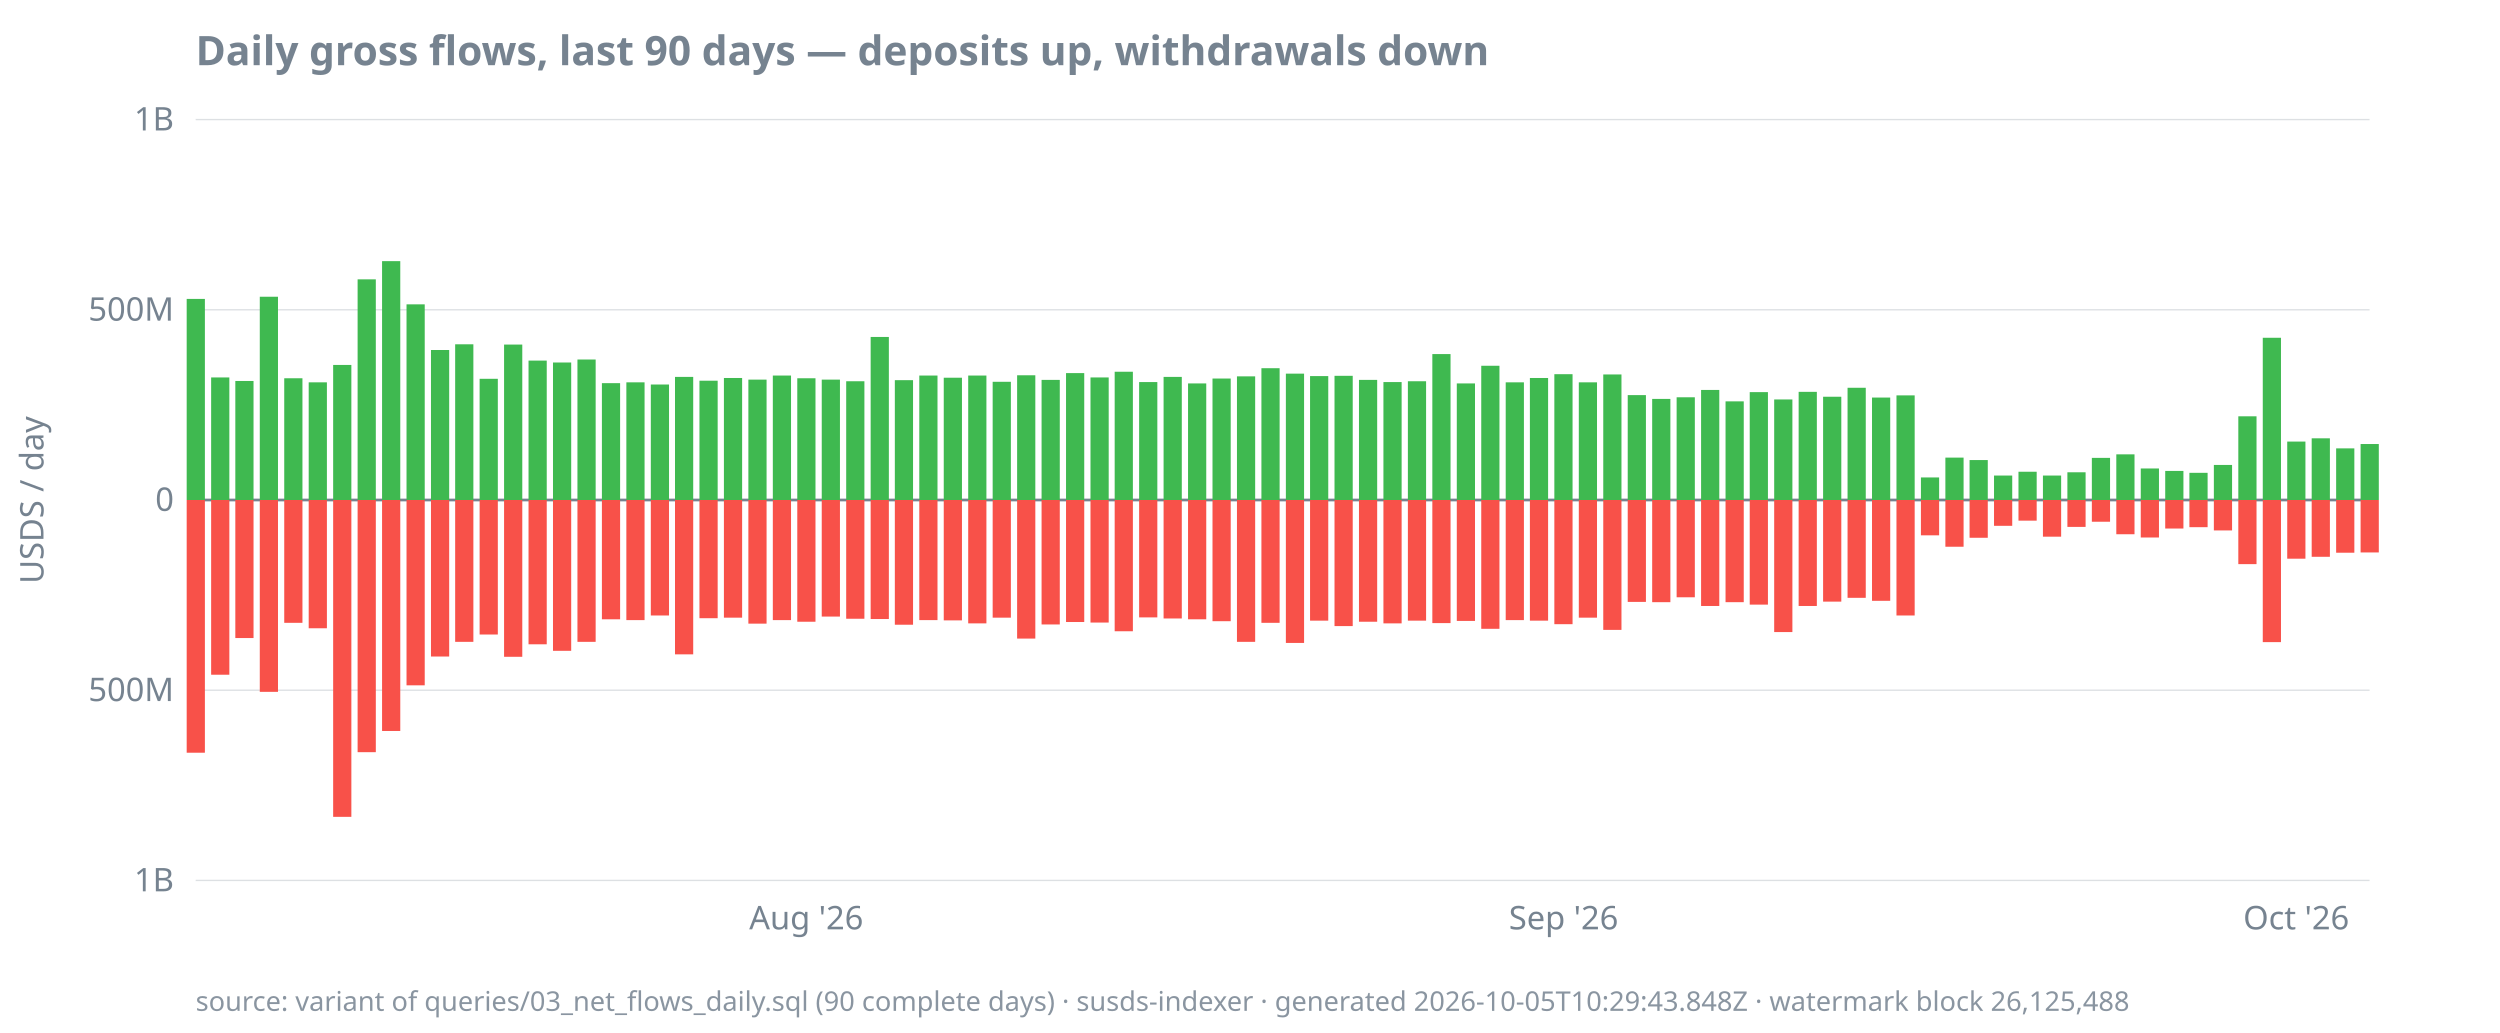
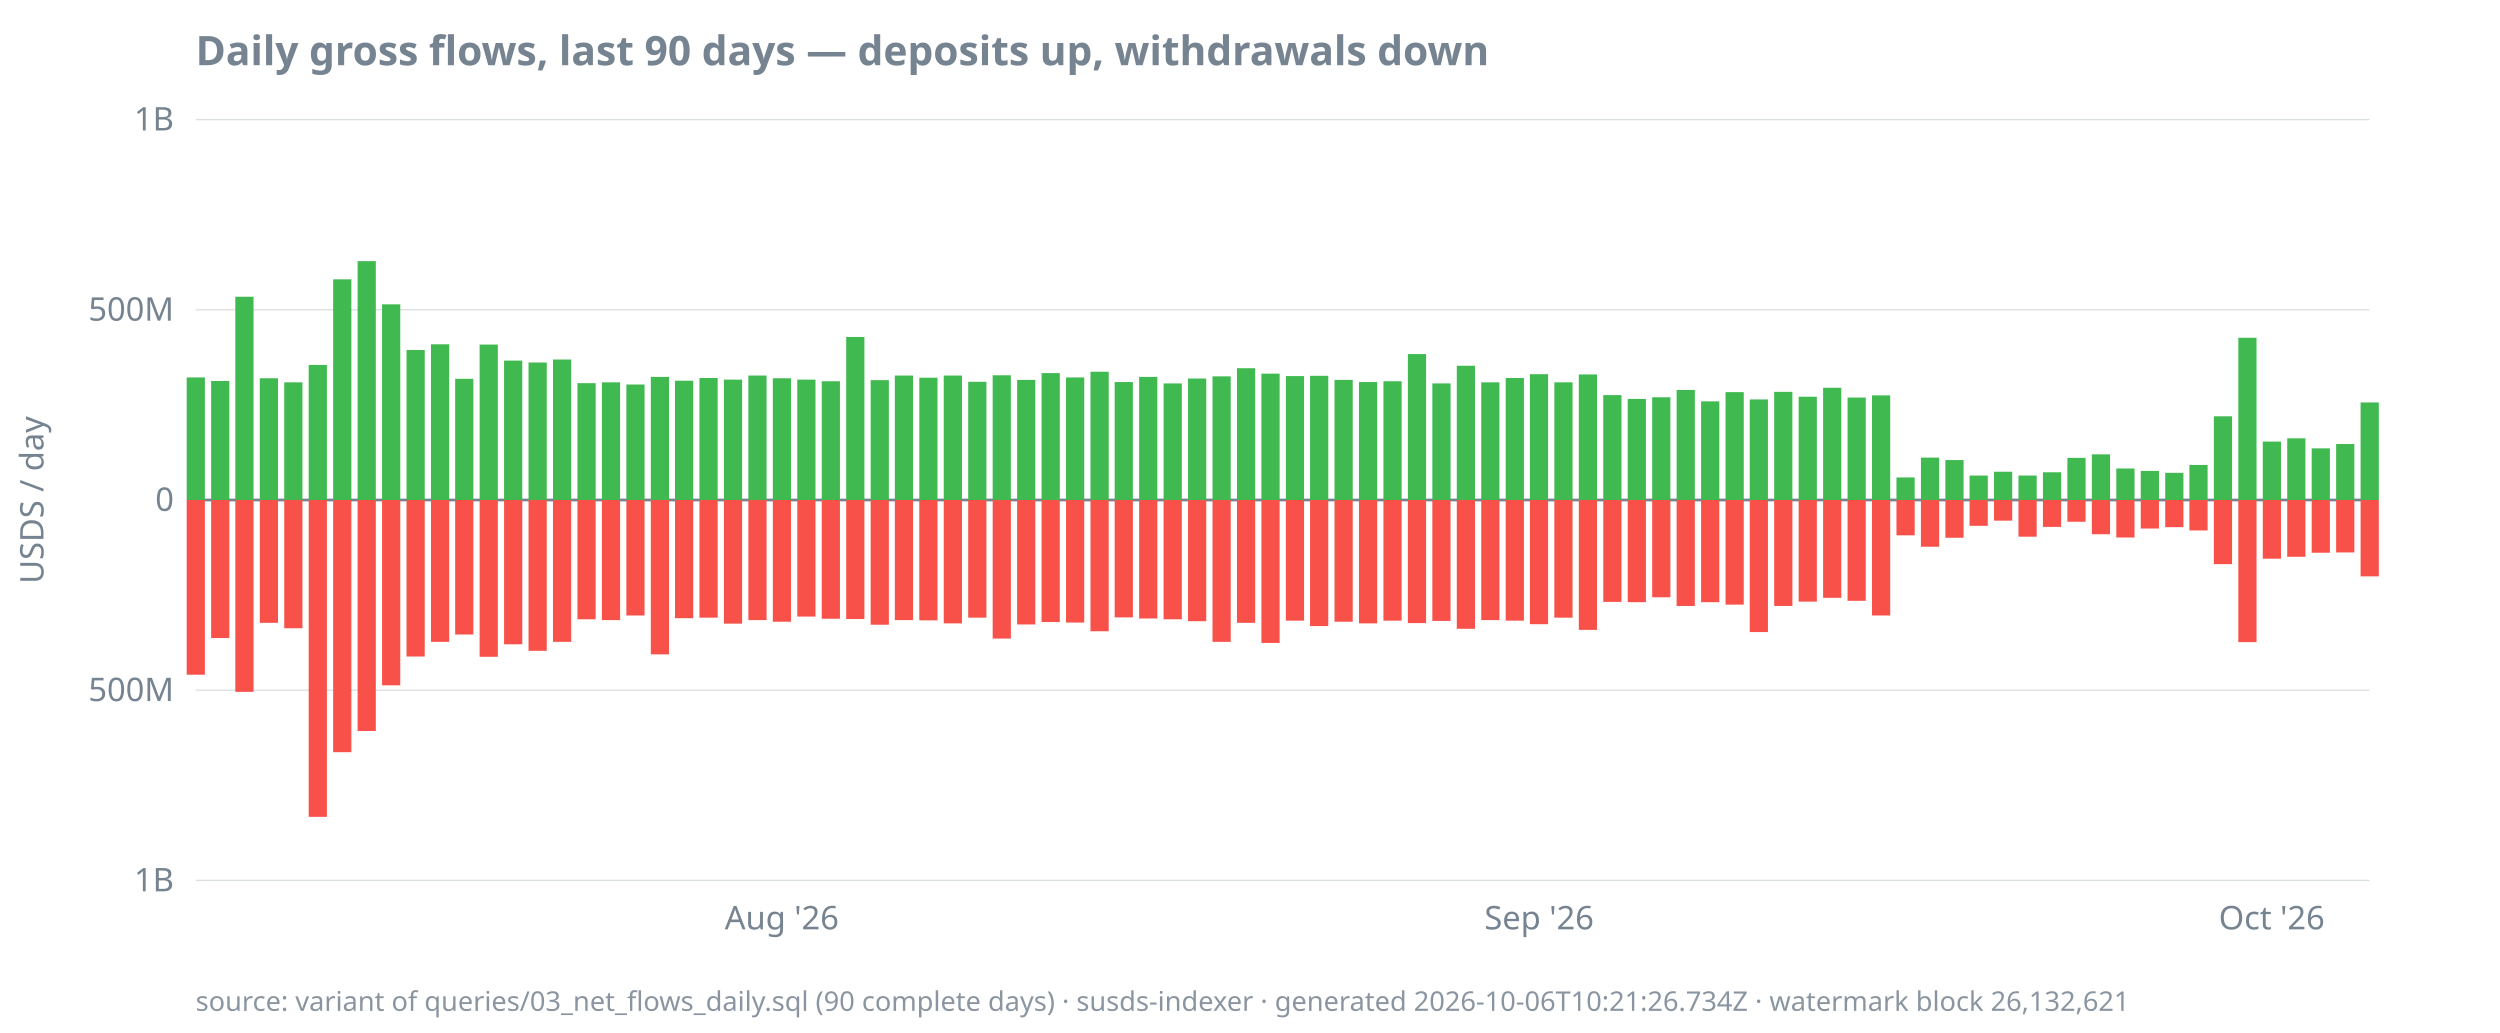
<svg xmlns="http://www.w3.org/2000/svg" width="920" height="380" viewBox="0 0 920 380">
  <style>
  text { font-family: ui-sans-serif, system-ui, sans-serif; font-size: 12px; fill: #768390; }
  .title { font-size: 15px; font-weight: 600; fill: #768390; }
  .footer { font-size: 10px; fill: #768390; opacity: 0.85; }
  .axis { stroke: #768390; stroke-width: 1; }
  .grid { stroke: #768390; stroke-width: 0.5; opacity: 0.25; }
  .line { stroke: #4493f8; stroke-width: 1.8; fill: none; }
  .pos { fill: #3fb950; }
  .neg { fill: #f85149; }
  @media (prefers-color-scheme: dark) {
    text, .title, .footer { fill: #9198a1; }
  }
</style>
  <text class="title" x="72" y="24">Daily gross flows, last 90 days — deposits up, withdrawals down</text>
  <text transform="rotate(-90)" x="-184" y="16" text-anchor="middle">USDS / day</text>
  <line class="grid" x1="72" x2="872" y1="324.0" y2="324.0" />
  <line class="grid" x1="72" x2="872" y1="254.0" y2="254.0" />
  <line class="grid" x1="72" x2="872" y1="184.0" y2="184.0" />
  <line class="grid" x1="72" x2="872" y1="114.0" y2="114.0" />
  <line class="grid" x1="72" x2="872" y1="44.0" y2="44.0" />
  <line class="axis" x1="72" x2="872" y1="184.0" y2="184.0" />
  <text x="64" y="328.0" text-anchor="end">1B</text>
  <text x="64" y="258.0" text-anchor="end">500M</text>
  <text x="64" y="188.0" text-anchor="end">0</text>
  <text x="64" y="118.0" text-anchor="end">500M</text>
  <text x="64" y="48.0" text-anchor="end">1B</text>
-   <text x="296.7" y="342" text-anchor="middle">Aug '26</text>
-   <text x="575.4" y="342" text-anchor="middle">Sep '26</text>
-   <text x="845.0" y="342" text-anchor="middle">Oct '26</text>
-   <rect class="pos" x="68.7" y="110.0" width="6.7" height="74.0" />
-   <rect class="neg" x="68.7" y="184.0" width="6.7" height="93.0" />
-   <rect class="pos" x="77.7" y="138.9" width="6.7" height="45.1" />
-   <rect class="neg" x="77.7" y="184.0" width="6.7" height="64.3" />
-   <rect class="pos" x="86.6" y="140.2" width="6.7" height="43.8" />
-   <rect class="neg" x="86.6" y="184.0" width="6.7" height="50.8" />
-   <rect class="pos" x="95.6" y="109.2" width="6.7" height="74.8" />
-   <rect class="neg" x="95.6" y="184.0" width="6.7" height="70.6" />
-   <rect class="pos" x="104.6" y="139.2" width="6.7" height="44.8" />
-   <rect class="neg" x="104.6" y="184.0" width="6.7" height="45.2" />
-   <rect class="pos" x="113.6" y="140.7" width="6.7" height="43.3" />
-   <rect class="neg" x="113.6" y="184.0" width="6.7" height="47.2" />
-   <rect class="pos" x="122.6" y="134.3" width="6.7" height="49.7" />
-   <rect class="neg" x="122.6" y="184.0" width="6.7" height="116.6" />
-   <rect class="pos" x="131.6" y="102.8" width="6.7" height="81.2" />
-   <rect class="neg" x="131.6" y="184.0" width="6.7" height="92.8" />
-   <rect class="pos" x="140.6" y="96.1" width="6.7" height="87.9" />
-   <rect class="neg" x="140.6" y="184.0" width="6.7" height="85.0" />
-   <rect class="pos" x="149.6" y="112.0" width="6.7" height="72.0" />
-   <rect class="neg" x="149.6" y="184.0" width="6.7" height="68.2" />
-   <rect class="pos" x="158.6" y="128.8" width="6.7" height="55.2" />
-   <rect class="neg" x="158.6" y="184.0" width="6.7" height="57.6" />
-   <rect class="pos" x="167.5" y="126.7" width="6.7" height="57.3" />
-   <rect class="neg" x="167.5" y="184.0" width="6.7" height="52.2" />
-   <rect class="pos" x="176.5" y="139.4" width="6.7" height="44.6" />
-   <rect class="neg" x="176.5" y="184.0" width="6.7" height="49.5" />
-   <rect class="pos" x="185.5" y="126.8" width="6.7" height="57.2" />
-   <rect class="neg" x="185.5" y="184.0" width="6.7" height="57.7" />
-   <rect class="pos" x="194.5" y="132.7" width="6.7" height="51.3" />
-   <rect class="neg" x="194.5" y="184.0" width="6.7" height="53.1" />
-   <rect class="pos" x="203.5" y="133.4" width="6.7" height="50.6" />
-   <rect class="neg" x="203.5" y="184.0" width="6.7" height="55.5" />
-   <rect class="pos" x="212.5" y="132.3" width="6.7" height="51.7" />
-   <rect class="neg" x="212.5" y="184.0" width="6.7" height="52.2" />
-   <rect class="pos" x="221.5" y="141.0" width="6.7" height="43.0" />
-   <rect class="neg" x="221.5" y="184.0" width="6.7" height="43.9" />
-   <rect class="pos" x="230.5" y="140.7" width="6.7" height="43.3" />
-   <rect class="neg" x="230.5" y="184.0" width="6.7" height="44.2" />
-   <rect class="pos" x="239.5" y="141.5" width="6.7" height="42.5" />
-   <rect class="neg" x="239.5" y="184.0" width="6.7" height="42.5" />
-   <rect class="pos" x="248.4" y="138.7" width="6.7" height="45.3" />
-   <rect class="neg" x="248.4" y="184.0" width="6.7" height="56.8" />
-   <rect class="pos" x="257.4" y="140.1" width="6.7" height="43.9" />
-   <rect class="neg" x="257.4" y="184.0" width="6.7" height="43.5" />
-   <rect class="pos" x="266.4" y="139.1" width="6.7" height="44.9" />
-   <rect class="neg" x="266.4" y="184.0" width="6.7" height="43.3" />
-   <rect class="pos" x="275.4" y="139.7" width="6.7" height="44.3" />
-   <rect class="neg" x="275.4" y="184.0" width="6.7" height="45.5" />
-   <rect class="pos" x="284.4" y="138.2" width="6.7" height="45.8" />
-   <rect class="neg" x="284.4" y="184.0" width="6.7" height="44.2" />
-   <rect class="pos" x="293.4" y="139.2" width="6.7" height="44.8" />
-   <rect class="neg" x="293.4" y="184.0" width="6.7" height="44.8" />
-   <rect class="pos" x="302.4" y="139.7" width="6.7" height="44.3" />
-   <rect class="neg" x="302.4" y="184.0" width="6.7" height="42.9" />
-   <rect class="pos" x="311.4" y="140.3" width="6.7" height="43.7" />
-   <rect class="neg" x="311.4" y="184.0" width="6.7" height="43.7" />
-   <rect class="pos" x="320.4" y="124.0" width="6.7" height="60.0" />
-   <rect class="neg" x="320.4" y="184.0" width="6.7" height="43.8" />
-   <rect class="pos" x="329.3" y="139.9" width="6.7" height="44.1" />
-   <rect class="neg" x="329.3" y="184.0" width="6.7" height="45.9" />
-   <rect class="pos" x="338.3" y="138.2" width="6.7" height="45.8" />
-   <rect class="neg" x="338.3" y="184.0" width="6.7" height="44.2" />
-   <rect class="pos" x="347.3" y="139.0" width="6.7" height="45.0" />
-   <rect class="neg" x="347.3" y="184.0" width="6.7" height="44.3" />
-   <rect class="pos" x="356.3" y="138.2" width="6.7" height="45.8" />
-   <rect class="neg" x="356.3" y="184.0" width="6.7" height="45.4" />
-   <rect class="pos" x="365.3" y="140.5" width="6.7" height="43.5" />
-   <rect class="neg" x="365.3" y="184.0" width="6.7" height="43.3" />
-   <rect class="pos" x="374.3" y="138.1" width="6.7" height="45.9" />
-   <rect class="neg" x="374.3" y="184.0" width="6.7" height="51.0" />
-   <rect class="pos" x="383.3" y="139.8" width="6.7" height="44.2" />
-   <rect class="neg" x="383.3" y="184.0" width="6.7" height="45.8" />
-   <rect class="pos" x="392.3" y="137.3" width="6.7" height="46.7" />
-   <rect class="neg" x="392.3" y="184.0" width="6.7" height="44.9" />
-   <rect class="pos" x="401.3" y="138.9" width="6.7" height="45.1" />
-   <rect class="neg" x="401.3" y="184.0" width="6.7" height="45.1" />
-   <rect class="pos" x="410.2" y="136.8" width="6.7" height="47.2" />
-   <rect class="neg" x="410.2" y="184.0" width="6.7" height="48.3" />
-   <rect class="pos" x="419.2" y="140.6" width="6.7" height="43.4" />
-   <rect class="neg" x="419.2" y="184.0" width="6.7" height="43.2" />
-   <rect class="pos" x="428.2" y="138.7" width="6.7" height="45.3" />
-   <rect class="neg" x="428.2" y="184.0" width="6.7" height="43.6" />
-   <rect class="pos" x="437.2" y="141.1" width="6.7" height="42.9" />
-   <rect class="neg" x="437.2" y="184.0" width="6.7" height="43.9" />
-   <rect class="pos" x="446.2" y="139.3" width="6.7" height="44.7" />
-   <rect class="neg" x="446.2" y="184.0" width="6.7" height="44.6" />
-   <rect class="pos" x="455.2" y="138.5" width="6.7" height="45.5" />
-   <rect class="neg" x="455.2" y="184.0" width="6.7" height="52.2" />
-   <rect class="pos" x="464.2" y="135.5" width="6.7" height="48.5" />
-   <rect class="neg" x="464.2" y="184.0" width="6.7" height="45.2" />
-   <rect class="pos" x="473.2" y="137.5" width="6.7" height="46.5" />
-   <rect class="neg" x="473.2" y="184.0" width="6.7" height="52.6" />
-   <rect class="pos" x="482.1" y="138.4" width="6.7" height="45.6" />
-   <rect class="neg" x="482.1" y="184.0" width="6.7" height="44.4" />
-   <rect class="pos" x="491.1" y="138.3" width="6.7" height="45.7" />
-   <rect class="neg" x="491.1" y="184.0" width="6.7" height="46.4" />
-   <rect class="pos" x="500.1" y="139.8" width="6.7" height="44.2" />
-   <rect class="neg" x="500.1" y="184.0" width="6.7" height="44.8" />
-   <rect class="pos" x="509.1" y="140.6" width="6.7" height="43.4" />
-   <rect class="neg" x="509.1" y="184.0" width="6.7" height="45.4" />
-   <rect class="pos" x="518.1" y="140.3" width="6.7" height="43.7" />
-   <rect class="neg" x="518.1" y="184.0" width="6.7" height="44.4" />
-   <rect class="pos" x="527.1" y="130.3" width="6.7" height="53.7" />
-   <rect class="neg" x="527.1" y="184.0" width="6.7" height="45.3" />
-   <rect class="pos" x="536.1" y="141.1" width="6.7" height="42.9" />
-   <rect class="neg" x="536.1" y="184.0" width="6.7" height="44.5" />
-   <rect class="pos" x="545.1" y="134.6" width="6.7" height="49.4" />
-   <rect class="neg" x="545.1" y="184.0" width="6.7" height="47.4" />
-   <rect class="pos" x="554.1" y="140.7" width="6.7" height="43.3" />
-   <rect class="neg" x="554.1" y="184.0" width="6.7" height="44.2" />
-   <rect class="pos" x="563.0" y="139.1" width="6.7" height="44.9" />
-   <rect class="neg" x="563.0" y="184.0" width="6.7" height="44.4" />
-   <rect class="pos" x="572.0" y="137.7" width="6.7" height="46.3" />
-   <rect class="neg" x="572.0" y="184.0" width="6.7" height="45.7" />
-   <rect class="pos" x="581.0" y="140.7" width="6.7" height="43.3" />
-   <rect class="neg" x="581.0" y="184.0" width="6.7" height="43.3" />
-   <rect class="pos" x="590.0" y="137.8" width="6.7" height="46.2" />
-   <rect class="neg" x="590.0" y="184.0" width="6.7" height="47.8" />
-   <rect class="pos" x="599.0" y="145.4" width="6.7" height="38.6" />
-   <rect class="neg" x="599.0" y="184.0" width="6.7" height="37.5" />
-   <rect class="pos" x="608.0" y="146.8" width="6.7" height="37.2" />
-   <rect class="neg" x="608.0" y="184.0" width="6.7" height="37.6" />
-   <rect class="pos" x="617.0" y="146.2" width="6.7" height="37.8" />
-   <rect class="neg" x="617.0" y="184.0" width="6.7" height="35.8" />
-   <rect class="pos" x="626.0" y="143.5" width="6.7" height="40.5" />
-   <rect class="neg" x="626.0" y="184.0" width="6.7" height="39.0" />
-   <rect class="pos" x="635.0" y="147.7" width="6.7" height="36.3" />
-   <rect class="neg" x="635.0" y="184.0" width="6.7" height="37.6" />
-   <rect class="pos" x="643.9" y="144.3" width="6.7" height="39.7" />
-   <rect class="neg" x="643.9" y="184.0" width="6.7" height="38.5" />
-   <rect class="pos" x="652.9" y="147.0" width="6.7" height="37.0" />
-   <rect class="neg" x="652.9" y="184.0" width="6.7" height="48.6" />
-   <rect class="pos" x="661.9" y="144.2" width="6.7" height="39.8" />
-   <rect class="neg" x="661.9" y="184.0" width="6.7" height="39.0" />
-   <rect class="pos" x="670.9" y="146.0" width="6.7" height="38.0" />
-   <rect class="neg" x="670.9" y="184.0" width="6.7" height="37.4" />
-   <rect class="pos" x="679.9" y="142.7" width="6.7" height="41.3" />
-   <rect class="neg" x="679.9" y="184.0" width="6.7" height="36.0" />
-   <rect class="pos" x="688.9" y="146.3" width="6.7" height="37.7" />
-   <rect class="neg" x="688.9" y="184.0" width="6.7" height="37.1" />
-   <rect class="pos" x="697.9" y="145.5" width="6.7" height="38.5" />
-   <rect class="neg" x="697.9" y="184.0" width="6.7" height="42.5" />
-   <rect class="pos" x="706.9" y="175.7" width="6.7" height="8.3" />
-   <rect class="neg" x="706.9" y="184.0" width="6.7" height="13.0" />
-   <rect class="pos" x="715.9" y="168.4" width="6.7" height="15.6" />
-   <rect class="neg" x="715.9" y="184.0" width="6.7" height="17.2" />
-   <rect class="pos" x="724.8" y="169.3" width="6.7" height="14.7" />
-   <rect class="neg" x="724.8" y="184.0" width="6.7" height="13.9" />
-   <rect class="pos" x="733.8" y="175.0" width="6.7" height="9.0" />
-   <rect class="neg" x="733.8" y="184.0" width="6.7" height="9.5" />
-   <rect class="pos" x="742.8" y="173.6" width="6.7" height="10.4" />
-   <rect class="neg" x="742.8" y="184.0" width="6.7" height="7.6" />
-   <rect class="pos" x="751.8" y="175.0" width="6.7" height="9.0" />
-   <rect class="neg" x="751.8" y="184.0" width="6.7" height="13.5" />
-   <rect class="pos" x="760.8" y="173.8" width="6.7" height="10.2" />
-   <rect class="neg" x="760.8" y="184.0" width="6.7" height="9.9" />
-   <rect class="pos" x="769.8" y="168.5" width="6.7" height="15.5" />
-   <rect class="neg" x="769.8" y="184.0" width="6.7" height="8.0" />
-   <rect class="pos" x="778.8" y="167.2" width="6.7" height="16.8" />
-   <rect class="neg" x="778.8" y="184.0" width="6.7" height="12.6" />
-   <rect class="pos" x="787.8" y="172.4" width="6.7" height="11.6" />
-   <rect class="neg" x="787.8" y="184.0" width="6.7" height="13.8" />
-   <rect class="pos" x="796.8" y="173.3" width="6.7" height="10.7" />
-   <rect class="neg" x="796.8" y="184.0" width="6.7" height="10.5" />
-   <rect class="pos" x="805.7" y="174.0" width="6.7" height="10.0" />
-   <rect class="neg" x="805.7" y="184.0" width="6.7" height="10.0" />
-   <rect class="pos" x="814.7" y="171.1" width="6.7" height="12.9" />
-   <rect class="neg" x="814.7" y="184.0" width="6.7" height="11.2" />
-   <rect class="pos" x="823.7" y="153.2" width="6.7" height="30.8" />
-   <rect class="neg" x="823.7" y="184.0" width="6.7" height="23.6" />
-   <rect class="pos" x="832.7" y="124.3" width="6.7" height="59.7" />
-   <rect class="neg" x="832.7" y="184.0" width="6.7" height="52.3" />
-   <rect class="pos" x="841.7" y="162.5" width="6.7" height="21.5" />
-   <rect class="neg" x="841.7" y="184.0" width="6.7" height="21.6" />
-   <rect class="pos" x="850.7" y="161.3" width="6.7" height="22.7" />
-   <rect class="neg" x="850.7" y="184.0" width="6.7" height="20.9" />
-   <rect class="pos" x="859.7" y="165.0" width="6.7" height="19.0" />
-   <rect class="neg" x="859.7" y="184.0" width="6.7" height="19.4" />
-   <rect class="pos" x="868.7" y="163.4" width="6.7" height="20.6" />
-   <rect class="neg" x="868.7" y="184.0" width="6.7" height="19.3" />
-   <text class="footer" x="72" y="372">source: variant of queries/03_net_flows_daily.sql (90 complete days) · susds-indexer · generated 2026-10-05T10:29:43.848Z · watermark block 26,125,488</text>
+   <text x="287.7" y="342" text-anchor="middle">Aug '26</text>
+   <text x="566.4" y="342" text-anchor="middle">Sep '26</text>
+   <text x="836.0" y="342" text-anchor="middle">Oct '26</text>
+   <rect class="pos" x="68.7" y="138.9" width="6.7" height="45.1" />
+   <rect class="neg" x="68.7" y="184.0" width="6.7" height="64.3" />
+   <rect class="pos" x="77.7" y="140.2" width="6.7" height="43.8" />
+   <rect class="neg" x="77.7" y="184.0" width="6.7" height="50.8" />
+   <rect class="pos" x="86.6" y="109.2" width="6.7" height="74.8" />
+   <rect class="neg" x="86.6" y="184.0" width="6.7" height="70.6" />
+   <rect class="pos" x="95.6" y="139.2" width="6.7" height="44.8" />
+   <rect class="neg" x="95.6" y="184.0" width="6.7" height="45.2" />
+   <rect class="pos" x="104.6" y="140.7" width="6.7" height="43.3" />
+   <rect class="neg" x="104.6" y="184.0" width="6.7" height="47.2" />
+   <rect class="pos" x="113.6" y="134.3" width="6.7" height="49.7" />
+   <rect class="neg" x="113.6" y="184.0" width="6.7" height="116.6" />
+   <rect class="pos" x="122.6" y="102.8" width="6.7" height="81.2" />
+   <rect class="neg" x="122.6" y="184.0" width="6.7" height="92.8" />
+   <rect class="pos" x="131.6" y="96.1" width="6.7" height="87.9" />
+   <rect class="neg" x="131.6" y="184.0" width="6.7" height="85.0" />
+   <rect class="pos" x="140.6" y="112.0" width="6.7" height="72.0" />
+   <rect class="neg" x="140.6" y="184.0" width="6.7" height="68.2" />
+   <rect class="pos" x="149.6" y="128.8" width="6.7" height="55.2" />
+   <rect class="neg" x="149.6" y="184.0" width="6.7" height="57.6" />
+   <rect class="pos" x="158.6" y="126.7" width="6.7" height="57.3" />
+   <rect class="neg" x="158.6" y="184.0" width="6.7" height="52.2" />
+   <rect class="pos" x="167.5" y="139.4" width="6.7" height="44.6" />
+   <rect class="neg" x="167.5" y="184.0" width="6.7" height="49.5" />
+   <rect class="pos" x="176.5" y="126.8" width="6.7" height="57.2" />
+   <rect class="neg" x="176.5" y="184.0" width="6.7" height="57.7" />
+   <rect class="pos" x="185.5" y="132.7" width="6.7" height="51.3" />
+   <rect class="neg" x="185.5" y="184.0" width="6.7" height="53.1" />
+   <rect class="pos" x="194.5" y="133.4" width="6.7" height="50.6" />
+   <rect class="neg" x="194.5" y="184.0" width="6.7" height="55.5" />
+   <rect class="pos" x="203.5" y="132.3" width="6.7" height="51.7" />
+   <rect class="neg" x="203.5" y="184.0" width="6.7" height="52.2" />
+   <rect class="pos" x="212.5" y="141.0" width="6.7" height="43.0" />
+   <rect class="neg" x="212.5" y="184.0" width="6.7" height="43.9" />
+   <rect class="pos" x="221.5" y="140.7" width="6.7" height="43.3" />
+   <rect class="neg" x="221.5" y="184.0" width="6.7" height="44.2" />
+   <rect class="pos" x="230.5" y="141.5" width="6.7" height="42.5" />
+   <rect class="neg" x="230.5" y="184.0" width="6.7" height="42.5" />
+   <rect class="pos" x="239.5" y="138.7" width="6.7" height="45.3" />
+   <rect class="neg" x="239.5" y="184.0" width="6.7" height="56.8" />
+   <rect class="pos" x="248.4" y="140.1" width="6.7" height="43.9" />
+   <rect class="neg" x="248.4" y="184.0" width="6.7" height="43.5" />
+   <rect class="pos" x="257.4" y="139.1" width="6.7" height="44.9" />
+   <rect class="neg" x="257.4" y="184.0" width="6.7" height="43.3" />
+   <rect class="pos" x="266.4" y="139.7" width="6.7" height="44.3" />
+   <rect class="neg" x="266.4" y="184.0" width="6.7" height="45.5" />
+   <rect class="pos" x="275.4" y="138.2" width="6.7" height="45.8" />
+   <rect class="neg" x="275.4" y="184.0" width="6.7" height="44.2" />
+   <rect class="pos" x="284.4" y="139.2" width="6.7" height="44.8" />
+   <rect class="neg" x="284.4" y="184.0" width="6.7" height="44.8" />
+   <rect class="pos" x="293.4" y="139.7" width="6.7" height="44.3" />
+   <rect class="neg" x="293.4" y="184.0" width="6.7" height="42.9" />
+   <rect class="pos" x="302.4" y="140.3" width="6.7" height="43.7" />
+   <rect class="neg" x="302.4" y="184.0" width="6.7" height="43.7" />
+   <rect class="pos" x="311.4" y="124.0" width="6.7" height="60.0" />
+   <rect class="neg" x="311.4" y="184.0" width="6.7" height="43.8" />
+   <rect class="pos" x="320.4" y="139.9" width="6.7" height="44.1" />
+   <rect class="neg" x="320.4" y="184.0" width="6.7" height="45.9" />
+   <rect class="pos" x="329.3" y="138.2" width="6.7" height="45.8" />
+   <rect class="neg" x="329.3" y="184.0" width="6.7" height="44.2" />
+   <rect class="pos" x="338.3" y="139.0" width="6.7" height="45.0" />
+   <rect class="neg" x="338.3" y="184.0" width="6.7" height="44.3" />
+   <rect class="pos" x="347.3" y="138.2" width="6.7" height="45.8" />
+   <rect class="neg" x="347.3" y="184.0" width="6.7" height="45.4" />
+   <rect class="pos" x="356.3" y="140.5" width="6.7" height="43.5" />
+   <rect class="neg" x="356.3" y="184.0" width="6.7" height="43.3" />
+   <rect class="pos" x="365.3" y="138.1" width="6.7" height="45.9" />
+   <rect class="neg" x="365.3" y="184.0" width="6.7" height="51.0" />
+   <rect class="pos" x="374.3" y="139.8" width="6.7" height="44.2" />
+   <rect class="neg" x="374.3" y="184.0" width="6.7" height="45.8" />
+   <rect class="pos" x="383.3" y="137.3" width="6.7" height="46.7" />
+   <rect class="neg" x="383.3" y="184.0" width="6.7" height="44.9" />
+   <rect class="pos" x="392.3" y="138.9" width="6.7" height="45.1" />
+   <rect class="neg" x="392.3" y="184.0" width="6.7" height="45.1" />
+   <rect class="pos" x="401.3" y="136.8" width="6.7" height="47.2" />
+   <rect class="neg" x="401.3" y="184.0" width="6.7" height="48.3" />
+   <rect class="pos" x="410.2" y="140.6" width="6.7" height="43.4" />
+   <rect class="neg" x="410.2" y="184.0" width="6.7" height="43.2" />
+   <rect class="pos" x="419.2" y="138.7" width="6.7" height="45.3" />
+   <rect class="neg" x="419.2" y="184.0" width="6.7" height="43.6" />
+   <rect class="pos" x="428.2" y="141.1" width="6.7" height="42.9" />
+   <rect class="neg" x="428.2" y="184.0" width="6.7" height="43.9" />
+   <rect class="pos" x="437.2" y="139.3" width="6.7" height="44.7" />
+   <rect class="neg" x="437.2" y="184.0" width="6.7" height="44.6" />
+   <rect class="pos" x="446.2" y="138.5" width="6.7" height="45.5" />
+   <rect class="neg" x="446.2" y="184.0" width="6.7" height="52.2" />
+   <rect class="pos" x="455.2" y="135.5" width="6.7" height="48.5" />
+   <rect class="neg" x="455.2" y="184.0" width="6.7" height="45.2" />
+   <rect class="pos" x="464.2" y="137.5" width="6.7" height="46.5" />
+   <rect class="neg" x="464.2" y="184.0" width="6.7" height="52.6" />
+   <rect class="pos" x="473.2" y="138.4" width="6.7" height="45.6" />
+   <rect class="neg" x="473.2" y="184.0" width="6.7" height="44.4" />
+   <rect class="pos" x="482.1" y="138.3" width="6.7" height="45.7" />
+   <rect class="neg" x="482.1" y="184.0" width="6.7" height="46.4" />
+   <rect class="pos" x="491.1" y="139.8" width="6.7" height="44.2" />
+   <rect class="neg" x="491.1" y="184.0" width="6.7" height="44.8" />
+   <rect class="pos" x="500.1" y="140.6" width="6.7" height="43.4" />
+   <rect class="neg" x="500.1" y="184.0" width="6.7" height="45.4" />
+   <rect class="pos" x="509.1" y="140.3" width="6.7" height="43.7" />
+   <rect class="neg" x="509.1" y="184.0" width="6.7" height="44.4" />
+   <rect class="pos" x="518.1" y="130.3" width="6.7" height="53.7" />
+   <rect class="neg" x="518.1" y="184.0" width="6.7" height="45.3" />
+   <rect class="pos" x="527.1" y="141.1" width="6.7" height="42.9" />
+   <rect class="neg" x="527.1" y="184.0" width="6.7" height="44.5" />
+   <rect class="pos" x="536.1" y="134.6" width="6.7" height="49.4" />
+   <rect class="neg" x="536.1" y="184.0" width="6.7" height="47.4" />
+   <rect class="pos" x="545.1" y="140.7" width="6.7" height="43.3" />
+   <rect class="neg" x="545.1" y="184.0" width="6.7" height="44.2" />
+   <rect class="pos" x="554.1" y="139.1" width="6.7" height="44.9" />
+   <rect class="neg" x="554.1" y="184.0" width="6.7" height="44.4" />
+   <rect class="pos" x="563.0" y="137.7" width="6.7" height="46.3" />
+   <rect class="neg" x="563.0" y="184.0" width="6.7" height="45.7" />
+   <rect class="pos" x="572.0" y="140.7" width="6.7" height="43.3" />
+   <rect class="neg" x="572.0" y="184.0" width="6.7" height="43.3" />
+   <rect class="pos" x="581.0" y="137.8" width="6.7" height="46.2" />
+   <rect class="neg" x="581.0" y="184.0" width="6.7" height="47.8" />
+   <rect class="pos" x="590.0" y="145.4" width="6.7" height="38.6" />
+   <rect class="neg" x="590.0" y="184.0" width="6.7" height="37.5" />
+   <rect class="pos" x="599.0" y="146.8" width="6.7" height="37.2" />
+   <rect class="neg" x="599.0" y="184.0" width="6.7" height="37.6" />
+   <rect class="pos" x="608.0" y="146.2" width="6.7" height="37.8" />
+   <rect class="neg" x="608.0" y="184.0" width="6.7" height="35.8" />
+   <rect class="pos" x="617.0" y="143.5" width="6.7" height="40.5" />
+   <rect class="neg" x="617.0" y="184.0" width="6.7" height="39.0" />
+   <rect class="pos" x="626.0" y="147.7" width="6.7" height="36.3" />
+   <rect class="neg" x="626.0" y="184.0" width="6.7" height="37.6" />
+   <rect class="pos" x="635.0" y="144.3" width="6.7" height="39.7" />
+   <rect class="neg" x="635.0" y="184.0" width="6.7" height="38.5" />
+   <rect class="pos" x="643.9" y="147.0" width="6.7" height="37.0" />
+   <rect class="neg" x="643.9" y="184.0" width="6.7" height="48.6" />
+   <rect class="pos" x="652.9" y="144.2" width="6.7" height="39.8" />
+   <rect class="neg" x="652.9" y="184.0" width="6.7" height="39.0" />
+   <rect class="pos" x="661.9" y="146.0" width="6.7" height="38.0" />
+   <rect class="neg" x="661.9" y="184.0" width="6.7" height="37.4" />
+   <rect class="pos" x="670.9" y="142.7" width="6.7" height="41.3" />
+   <rect class="neg" x="670.9" y="184.0" width="6.7" height="36.0" />
+   <rect class="pos" x="679.9" y="146.3" width="6.7" height="37.7" />
+   <rect class="neg" x="679.9" y="184.0" width="6.7" height="37.1" />
+   <rect class="pos" x="688.9" y="145.5" width="6.7" height="38.5" />
+   <rect class="neg" x="688.9" y="184.0" width="6.7" height="42.5" />
+   <rect class="pos" x="697.9" y="175.7" width="6.7" height="8.3" />
+   <rect class="neg" x="697.9" y="184.0" width="6.7" height="13.0" />
+   <rect class="pos" x="706.9" y="168.4" width="6.7" height="15.6" />
+   <rect class="neg" x="706.9" y="184.0" width="6.7" height="17.2" />
+   <rect class="pos" x="715.9" y="169.3" width="6.7" height="14.7" />
+   <rect class="neg" x="715.9" y="184.0" width="6.7" height="13.9" />
+   <rect class="pos" x="724.8" y="175.0" width="6.7" height="9.0" />
+   <rect class="neg" x="724.8" y="184.0" width="6.7" height="9.5" />
+   <rect class="pos" x="733.8" y="173.6" width="6.7" height="10.4" />
+   <rect class="neg" x="733.8" y="184.0" width="6.7" height="7.6" />
+   <rect class="pos" x="742.8" y="175.0" width="6.7" height="9.0" />
+   <rect class="neg" x="742.8" y="184.0" width="6.7" height="13.5" />
+   <rect class="pos" x="751.8" y="173.8" width="6.7" height="10.2" />
+   <rect class="neg" x="751.8" y="184.0" width="6.7" height="9.9" />
+   <rect class="pos" x="760.8" y="168.5" width="6.7" height="15.5" />
+   <rect class="neg" x="760.8" y="184.0" width="6.7" height="8.0" />
+   <rect class="pos" x="769.8" y="167.2" width="6.7" height="16.8" />
+   <rect class="neg" x="769.8" y="184.0" width="6.7" height="12.6" />
+   <rect class="pos" x="778.8" y="172.4" width="6.7" height="11.6" />
+   <rect class="neg" x="778.8" y="184.0" width="6.7" height="13.8" />
+   <rect class="pos" x="787.8" y="173.3" width="6.7" height="10.7" />
+   <rect class="neg" x="787.8" y="184.0" width="6.7" height="10.5" />
+   <rect class="pos" x="796.8" y="174.0" width="6.7" height="10.0" />
+   <rect class="neg" x="796.8" y="184.0" width="6.7" height="10.0" />
+   <rect class="pos" x="805.7" y="171.1" width="6.7" height="12.9" />
+   <rect class="neg" x="805.7" y="184.0" width="6.7" height="11.2" />
+   <rect class="pos" x="814.7" y="153.2" width="6.7" height="30.8" />
+   <rect class="neg" x="814.7" y="184.0" width="6.7" height="23.6" />
+   <rect class="pos" x="823.7" y="124.3" width="6.7" height="59.7" />
+   <rect class="neg" x="823.7" y="184.0" width="6.7" height="52.3" />
+   <rect class="pos" x="832.7" y="162.5" width="6.7" height="21.5" />
+   <rect class="neg" x="832.7" y="184.0" width="6.7" height="21.6" />
+   <rect class="pos" x="841.7" y="161.3" width="6.7" height="22.7" />
+   <rect class="neg" x="841.7" y="184.0" width="6.7" height="20.9" />
+   <rect class="pos" x="850.7" y="165.0" width="6.7" height="19.0" />
+   <rect class="neg" x="850.7" y="184.0" width="6.7" height="19.4" />
+   <rect class="pos" x="859.7" y="163.4" width="6.7" height="20.6" />
+   <rect class="neg" x="859.7" y="184.0" width="6.7" height="19.3" />
+   <rect class="pos" x="868.7" y="148.1" width="6.7" height="35.9" />
+   <rect class="neg" x="868.7" y="184.0" width="6.7" height="28.1" />
+   <text class="footer" x="72" y="372">source: variant of queries/03_net_flows_daily.sql (90 complete days) · susds-indexer · generated 2026-10-06T10:21:26.734Z · watermark block 26,132,621</text>
</svg>
